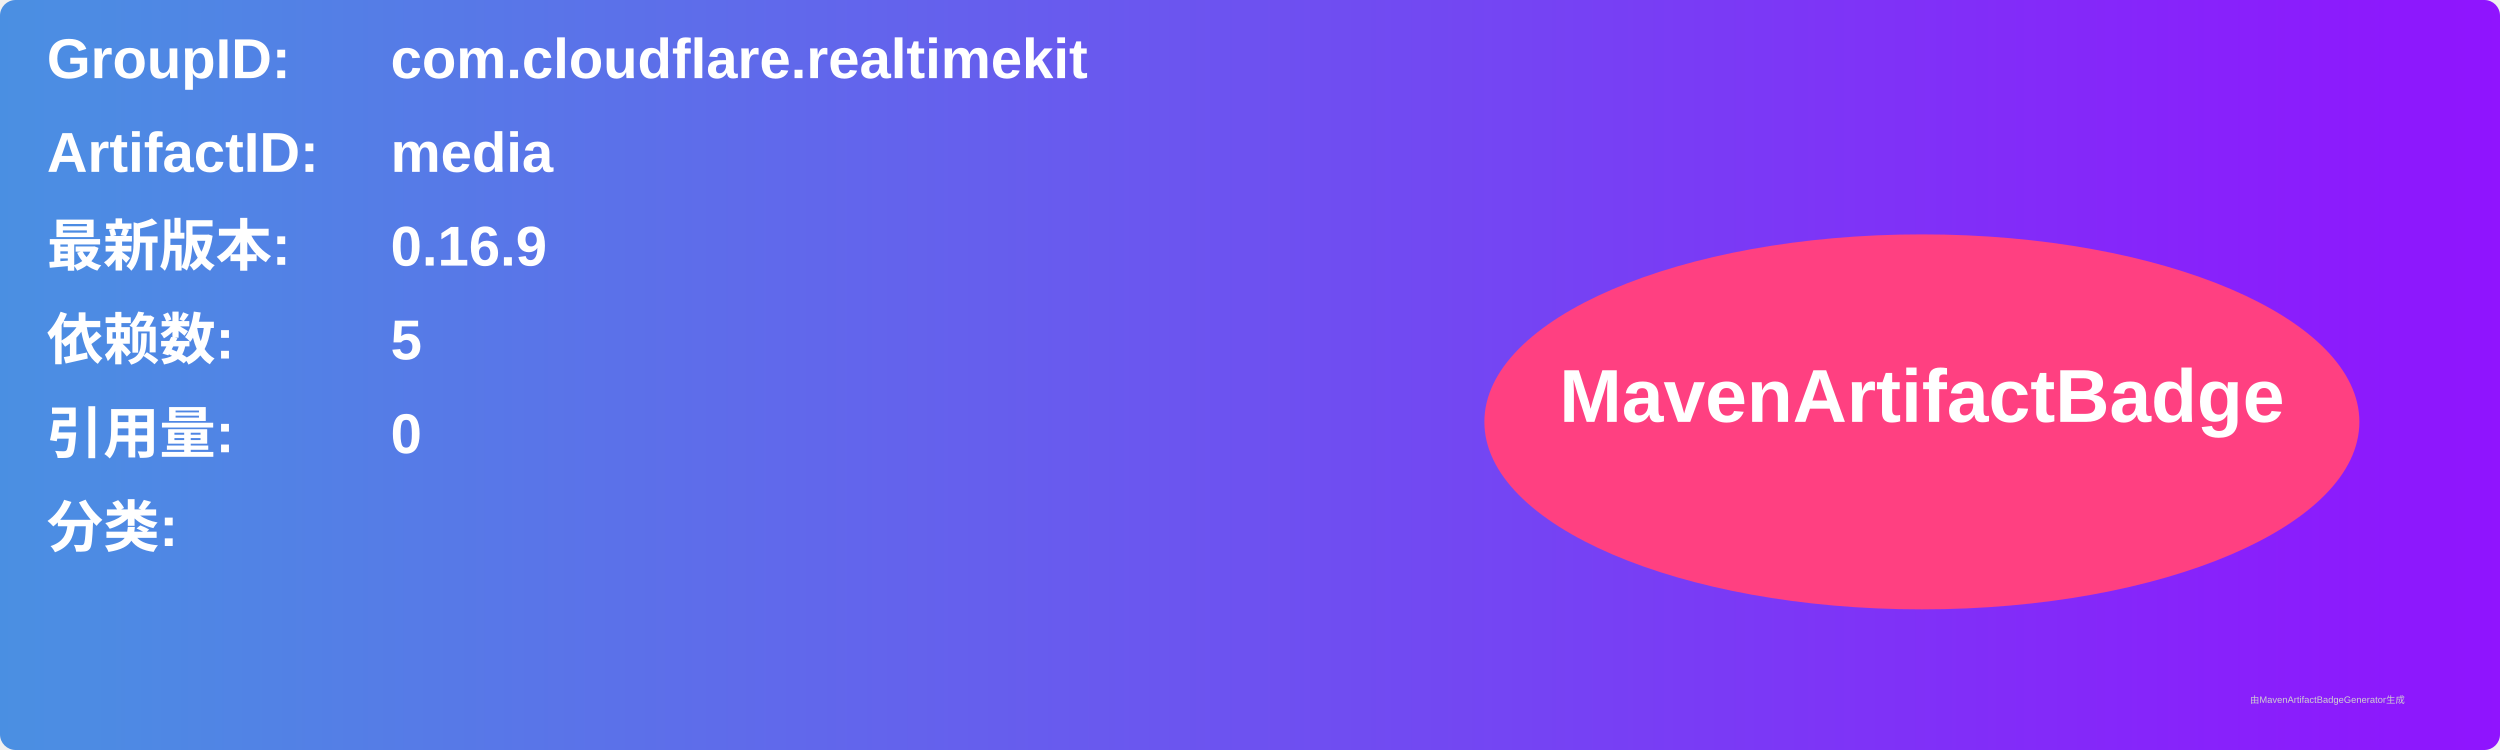
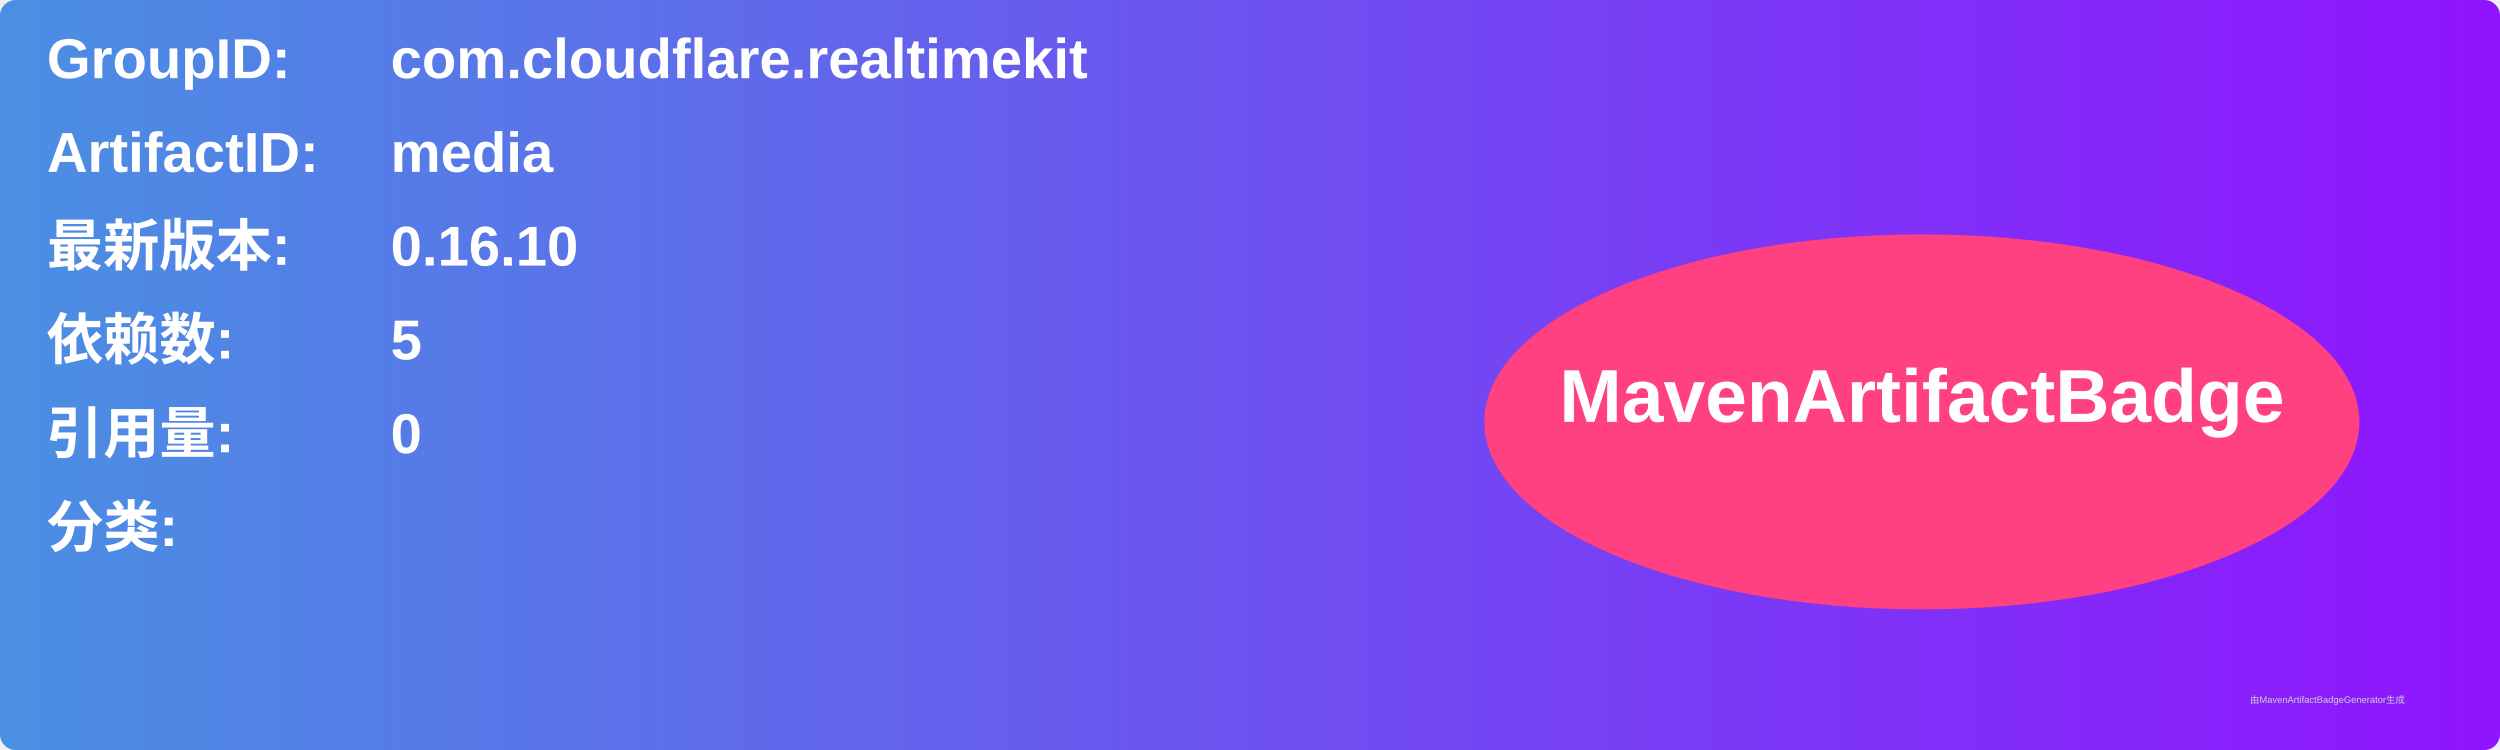
<svg xmlns="http://www.w3.org/2000/svg" width="800" height="240" viewBox="0 0 800 240">
  <linearGradient id="grad" x1="0%" y1="0%" x2="100%" y2="0%">
    <stop offset="0%" stop-color="#4a90e2" />
    <stop offset="100%" stop-color="#9013fe" />
  </linearGradient>
  <rect width="100%" height="100%" rx="5" ry="5" fill="url(#grad)" />
  <g transform="translate(15, 15)">
    <text x="0" y="10" font-family="Arial" font-size="18" fill="white" font-weight="bold" width="260">GroupID:</text>
    <text x="110" y="10" font-family="Arial" font-size="18" fill="white" font-weight="bold" width="460">com.cloudflare.realtimekit</text>
    <text x="0" y="40" font-family="Arial" font-size="18" fill="white" font-weight="bold" width="260">ArtifactID:</text>
    <text x="110" y="40" font-family="Arial" font-size="18" fill="white" font-weight="bold" width="460">media</text>
    <text x="0" y="70" font-family="Arial" font-size="18" fill="white" font-weight="bold">最新版本:</text>
    <text x="110" y="70" font-family="Arial" font-size="18" fill="white" font-weight="bold">
-       <tspan font-weight="bold">0.16.9</tspan>
+       <tspan font-weight="bold">0.16.10</tspan>
    </text>
    <text x="0" y="100" font-family="Arial" font-size="18" fill="white" font-weight="bold">依赖数: </text>
    <text x="110" y="100" font-family="Arial" font-size="18" fill="white">
      <tspan font-weight="bold">5</tspan>
    </text>
    <text x="0" y="130" font-family="Arial" font-size="18" fill="white" font-weight="bold">引用量: </text>
    <text x="110" y="130" font-family="Arial" font-size="18" fill="white">
      <tspan font-weight="bold">0</tspan>
    </text>
    <text x="0" y="160" font-family="Arial" font-size="18" fill="white" font-weight="bold">分类:</text>
    <text x="10" y="190" font-family="Arial" font-size="10" fill="white">
      <tspan font-weight="bold" />
    </text>
    <ellipse cx="600" cy="120" rx="140" ry="60" fill="#ff4081" />
    <text x="600" y="120" text-anchor="middle" font-family="Arial" font-size="24" fill="white" font-weight="bold">MavenArtifactBadge</text>
  </g>
  <text x="720" y="225" font-family="Arial" font-size="3" fill="#d0d0d0">由MavenArtifactBadgeGenerator生成</text>
</svg>
